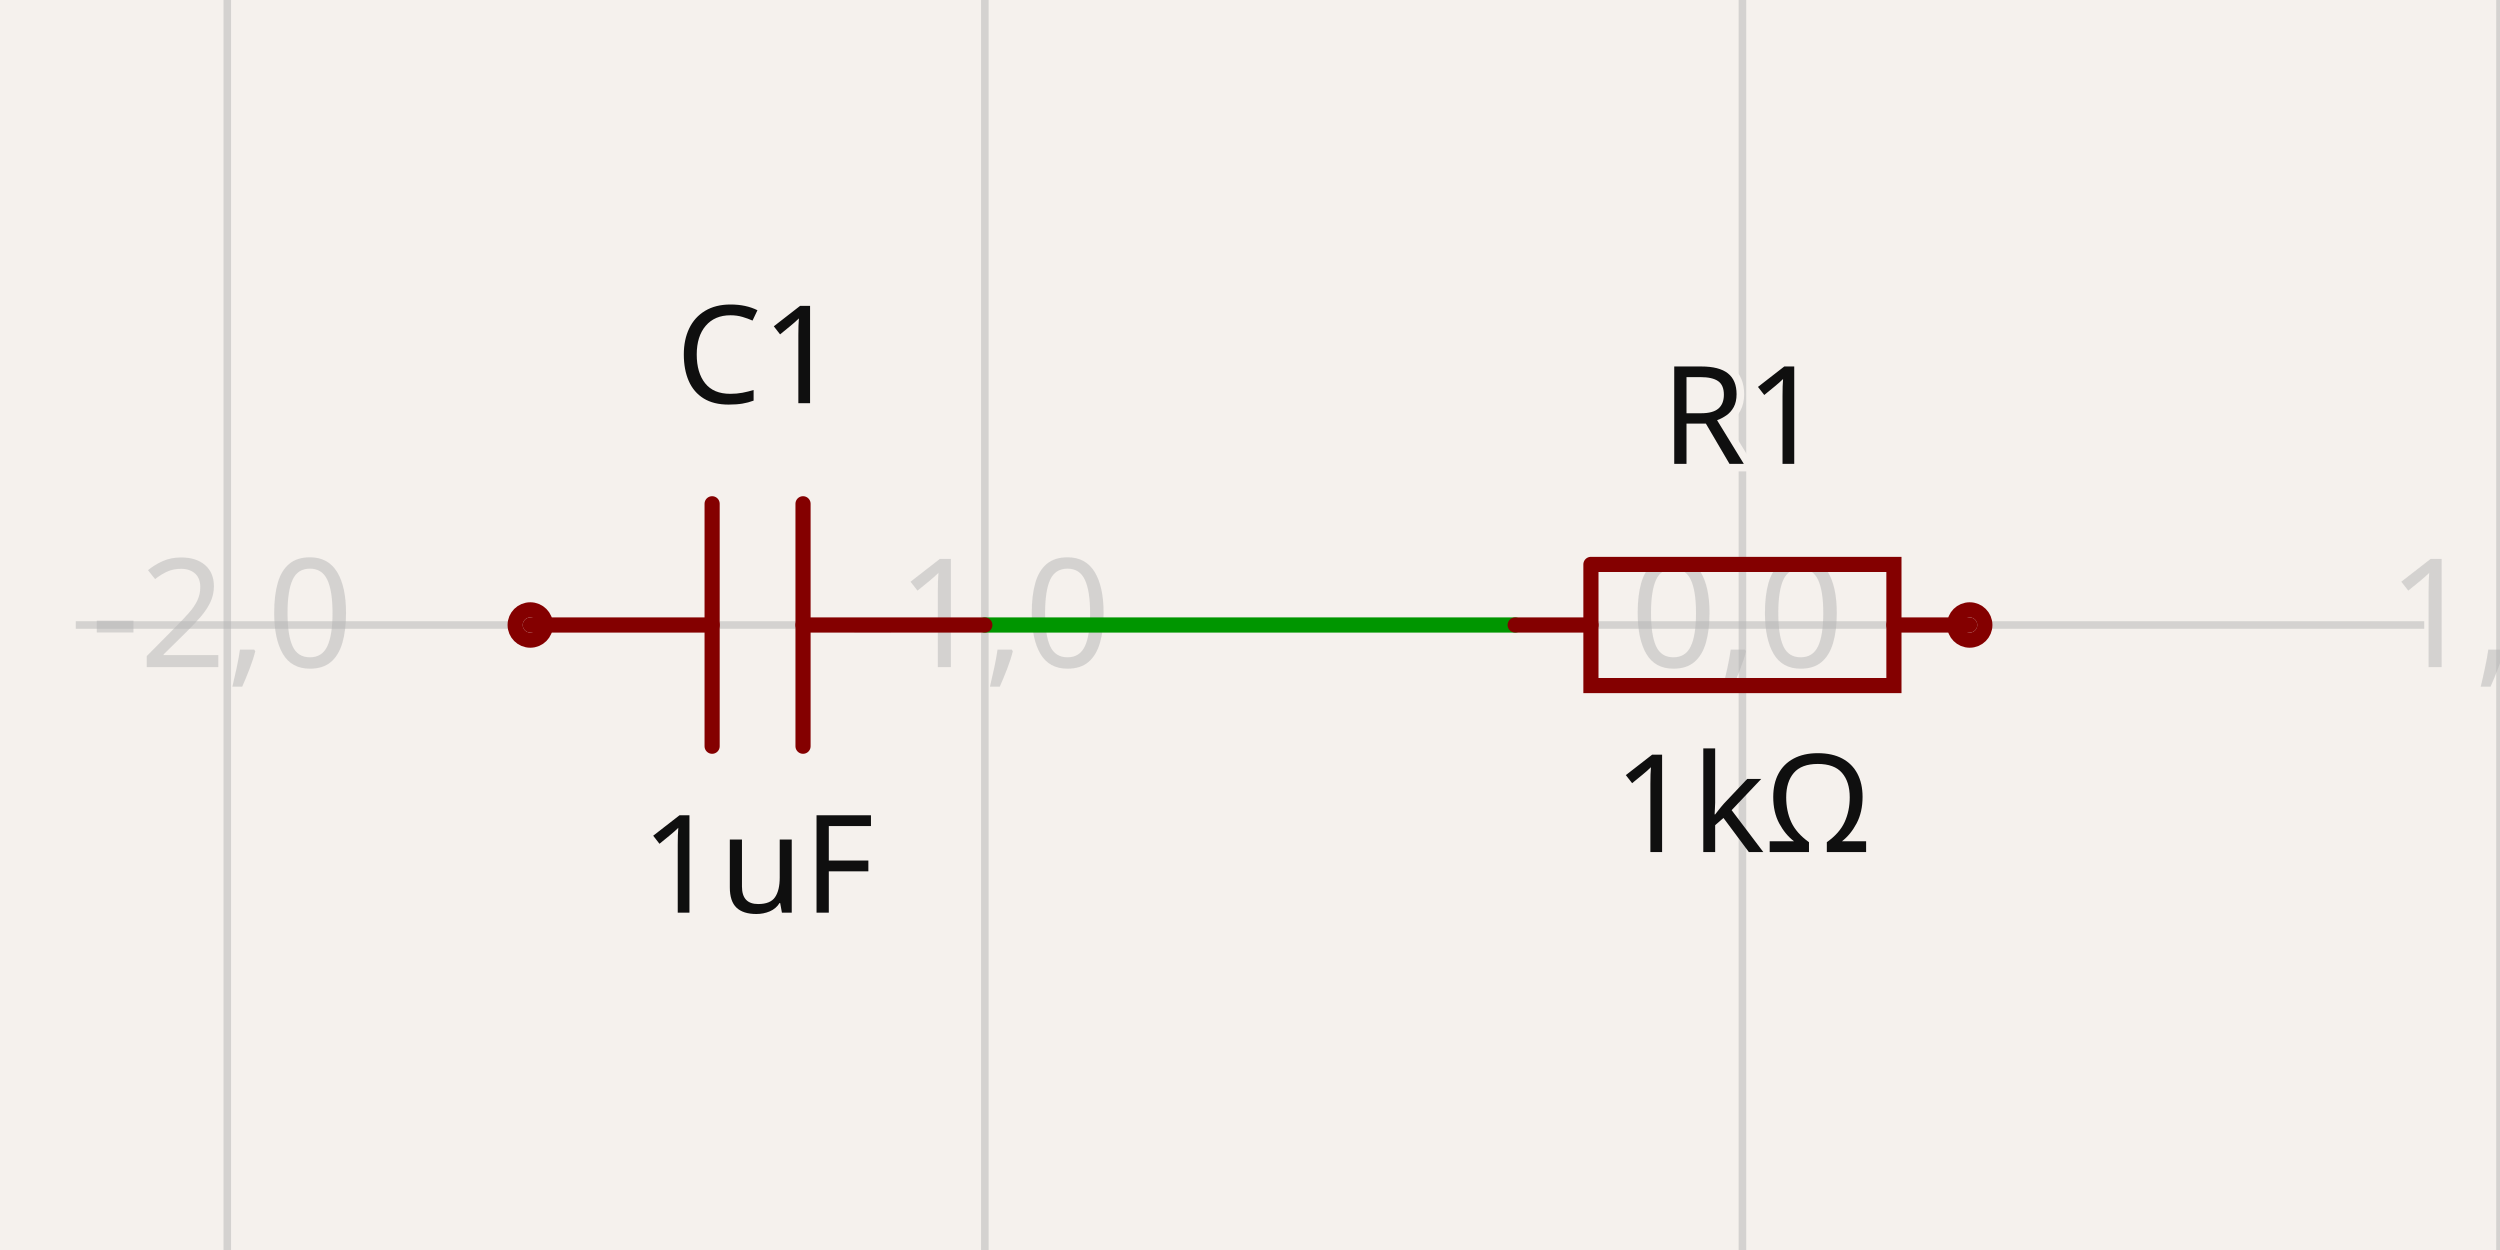
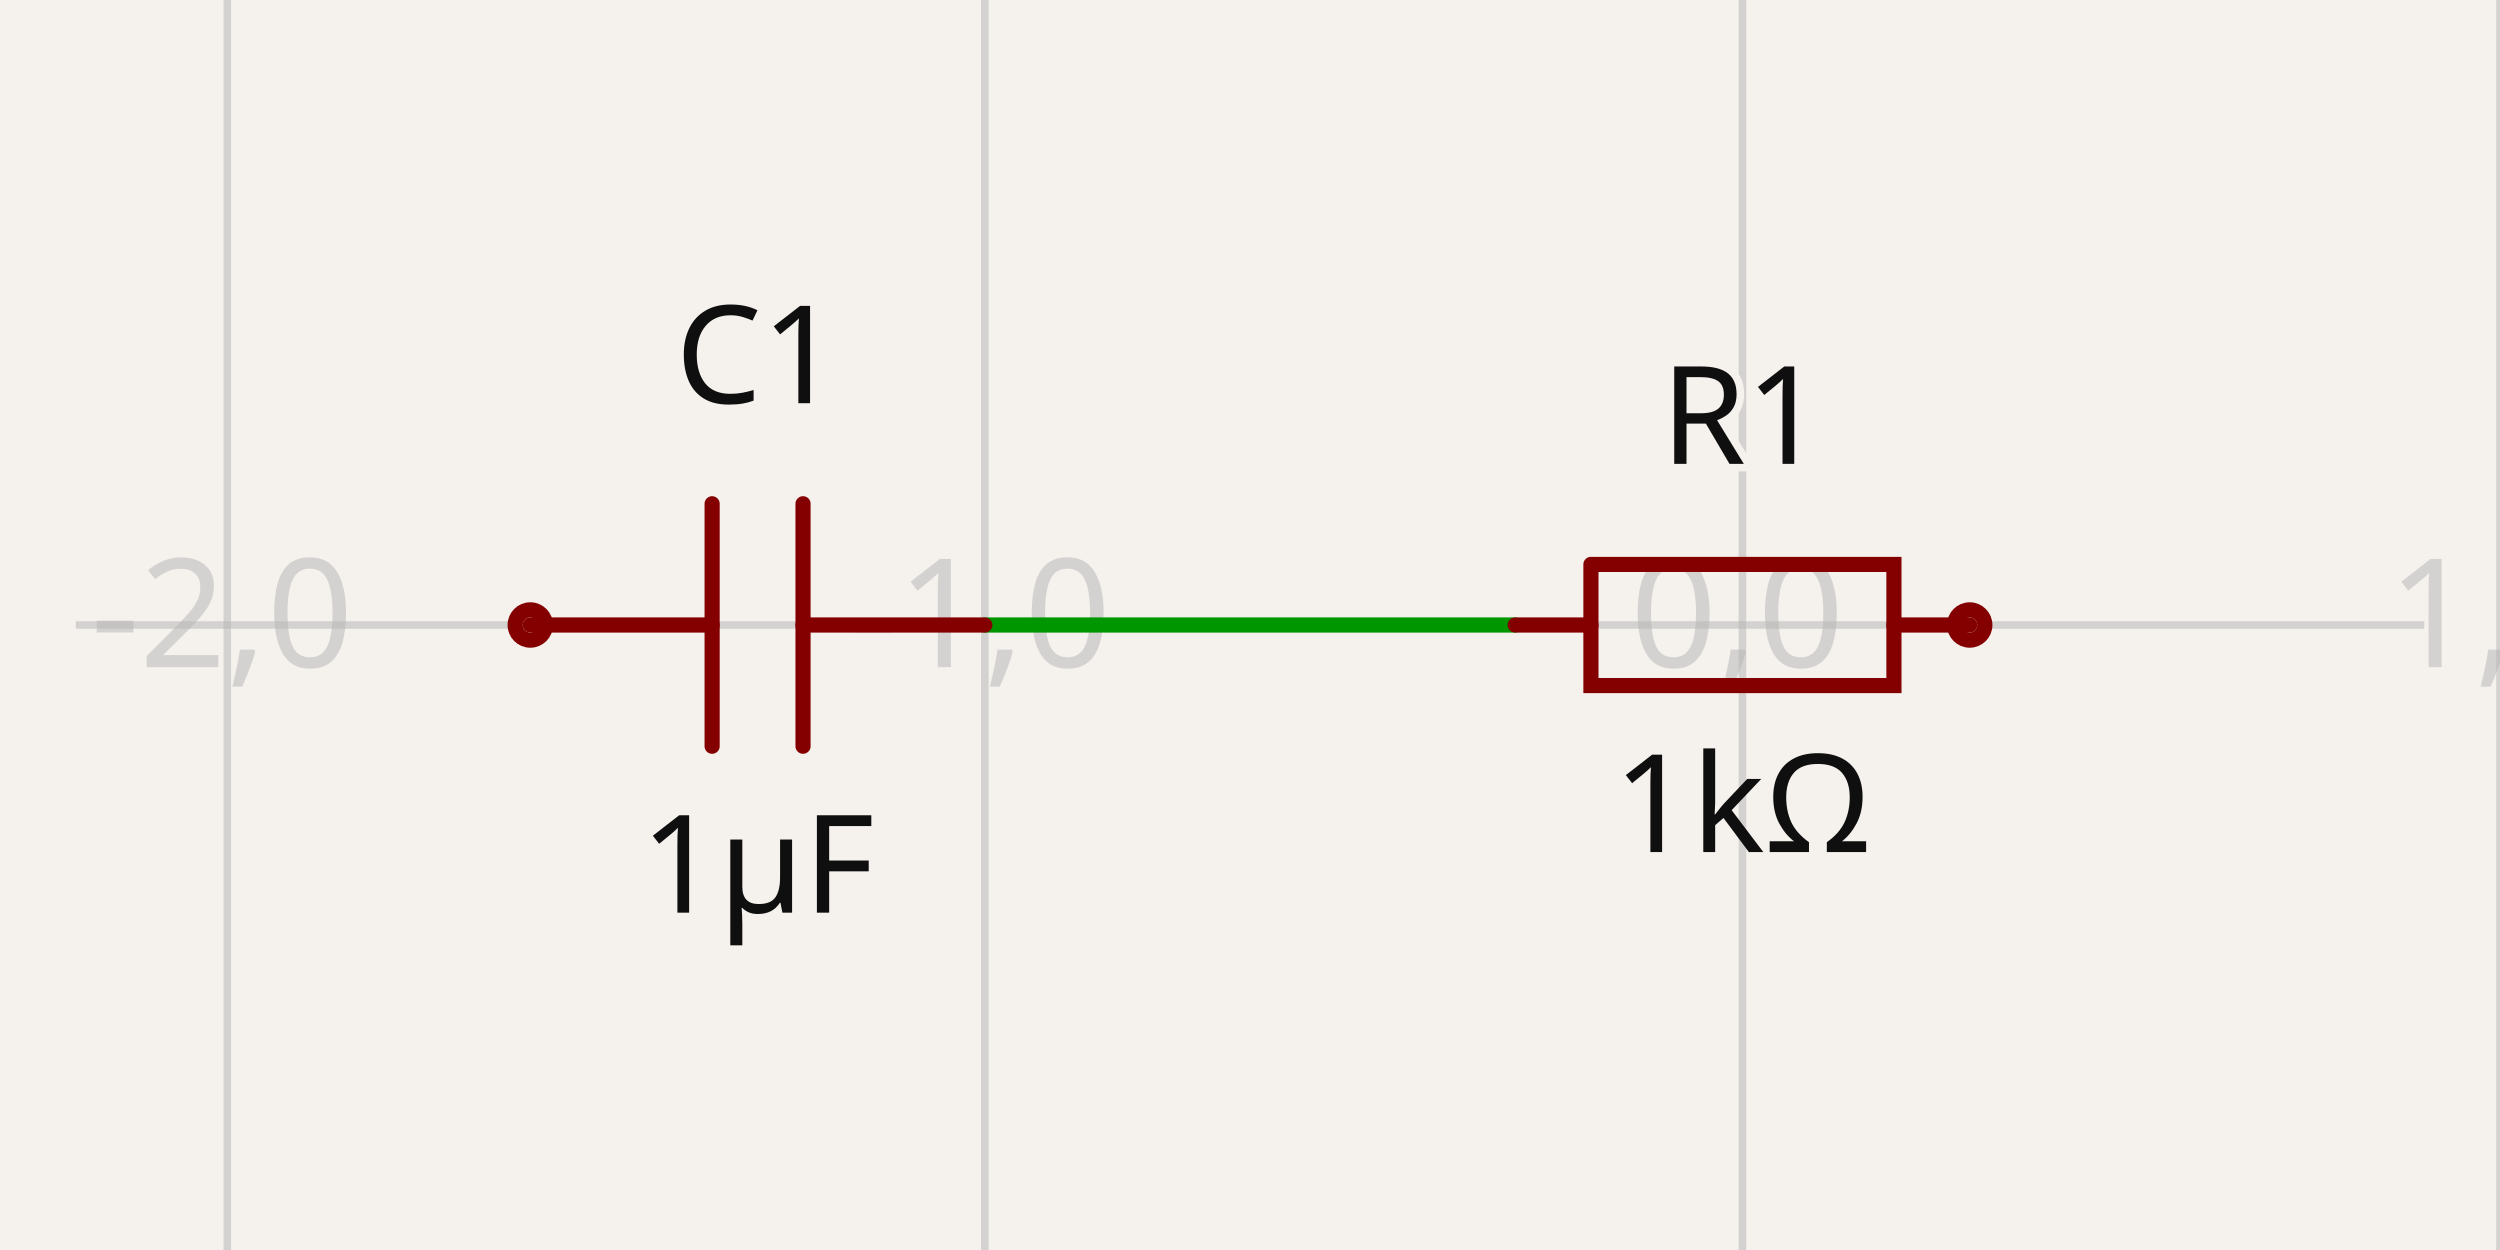
<svg xmlns="http://www.w3.org/2000/svg" class="tscircuit-schematic" width="1200" height="600" style="background-color: rgb(245, 241, 237)" data-real-to-screen-transform="matrix(363.6363636364,0,0,-363.6363636364,836.3636363636,300)" data-software-used-string="@tscircuit/core@0.0.1398">
  <style>
              .boundary { fill: rgb(245, 241, 237); }
              .schematic-boundary { fill: none; stroke: #fff; }
              .component { fill: none; stroke: rgb(132, 0, 0); }
              .chip { fill: rgb(255, 255, 194); stroke: rgb(132, 0, 0); }
              .component-pin { fill: none; stroke: rgb(132, 0, 0); }
              /* Basic per-trace hover fallback */
              .trace:hover {
                filter: invert(1);
              }
              .trace:hover .trace-crossing-outline {
                opacity: 0;
              }
              .trace:hover .trace-junction {
                filter: invert(1);
              }
              /* Net-hover highlighting: when a trace or its overlays are hovered,
                 invert color for all traces (base + overlays) sharing the same
                 subcircuit connectivity key. Also hide crossing outline during hover. */
              svg:has(:is(g.trace[data-subcircuit-connectivity-map-key="unnamedsubcircuitsubcircuit_source_group_1_connectivity_net0"], g.trace-overlays[data-subcircuit-connectivity-map-key="unnamedsubcircuitsubcircuit_source_group_1_connectivity_net0"]):hover) :is(g.trace[data-subcircuit-connectivity-map-key="unnamedsubcircuitsubcircuit_source_group_1_connectivity_net0"], g.trace-overlays[data-subcircuit-connectivity-map-key="unnamedsubcircuitsubcircuit_source_group_1_connectivity_net0"]) { filter: invert(1); }
svg:has(:is(g.trace[data-subcircuit-connectivity-map-key="unnamedsubcircuitsubcircuit_source_group_1_connectivity_net0"], g.trace-overlays[data-subcircuit-connectivity-map-key="unnamedsubcircuitsubcircuit_source_group_1_connectivity_net0"]):hover) g.trace-overlays[data-subcircuit-connectivity-map-key="unnamedsubcircuitsubcircuit_source_group_1_connectivity_net0"] .trace-crossing-outline { opacity: 0; }
              .text { font-family: sans-serif; fill: rgb(0, 150, 0); }
              .pin-number { fill: rgb(169, 0, 0); }
              .port-label { fill: rgb(0, 100, 100); }
              .component-name { fill: rgb(0, 100, 100); }
              
            </style>
  <rect class="boundary" x="0" y="0" width="1200" height="600" />
  <g class="grid sch-grid">
    <line x1="-254.545" y1="600" x2="-254.545" y2="-3.001332515850663e-11" stroke="rgb(181, 181, 181)" stroke-width="3.636" stroke-opacity="0.5" />
    <line x1="109.091" y1="600" x2="109.091" y2="-3.001332515850663e-11" stroke="rgb(181, 181, 181)" stroke-width="3.636" stroke-opacity="0.5" />
    <line x1="472.727" y1="600" x2="472.727" y2="-3.001332515850663e-11" stroke="rgb(181, 181, 181)" stroke-width="3.636" stroke-opacity="0.5" />
    <line x1="836.364" y1="600" x2="836.364" y2="-3.001332515850663e-11" stroke="rgb(181, 181, 181)" stroke-width="3.636" stroke-opacity="0.5" />
    <line x1="1200" y1="600" x2="1200" y2="-3.001332515850663e-11" stroke="rgb(181, 181, 181)" stroke-width="3.636" stroke-opacity="0.5" />
    <line x1="36.364" y1="663.636" x2="1163.636" y2="663.636" stroke="rgb(181, 181, 181)" stroke-width="3.636" stroke-opacity="0.5" />
    <line x1="36.364" y1="300" x2="1163.636" y2="300" stroke="rgb(181, 181, 181)" stroke-width="3.636" stroke-opacity="0.5" />
    <line x1="36.364" y1="-63.636" x2="1163.636" y2="-63.636" stroke="rgb(181, 181, 181)" stroke-width="3.636" stroke-opacity="0.5" />
    <text x="-257.045" y="658.636" fill="rgb(181, 181, 181)" font-size="72.727" fill-opacity="0.5" text-anchor="middle" dominant-baseline="middle" font-family="sans-serif">-3,-1</text>
    <text x="-257.045" y="295" fill="rgb(181, 181, 181)" font-size="72.727" fill-opacity="0.5" text-anchor="middle" dominant-baseline="middle" font-family="sans-serif">-3,0</text>
    <text x="-257.045" y="-68.636" fill="rgb(181, 181, 181)" font-size="72.727" fill-opacity="0.5" text-anchor="middle" dominant-baseline="middle" font-family="sans-serif">-3,1</text>
    <text x="106.591" y="658.636" fill="rgb(181, 181, 181)" font-size="72.727" fill-opacity="0.5" text-anchor="middle" dominant-baseline="middle" font-family="sans-serif">-2,-1</text>
    <text x="106.591" y="295" fill="rgb(181, 181, 181)" font-size="72.727" fill-opacity="0.5" text-anchor="middle" dominant-baseline="middle" font-family="sans-serif">-2,0</text>
    <text x="106.591" y="-68.636" fill="rgb(181, 181, 181)" font-size="72.727" fill-opacity="0.5" text-anchor="middle" dominant-baseline="middle" font-family="sans-serif">-2,1</text>
    <text x="470.227" y="658.636" fill="rgb(181, 181, 181)" font-size="72.727" fill-opacity="0.5" text-anchor="middle" dominant-baseline="middle" font-family="sans-serif">-1,-1</text>
    <text x="470.227" y="295" fill="rgb(181, 181, 181)" font-size="72.727" fill-opacity="0.5" text-anchor="middle" dominant-baseline="middle" font-family="sans-serif">-1,0</text>
    <text x="470.227" y="-68.636" fill="rgb(181, 181, 181)" font-size="72.727" fill-opacity="0.5" text-anchor="middle" dominant-baseline="middle" font-family="sans-serif">-1,1</text>
    <text x="833.864" y="658.636" fill="rgb(181, 181, 181)" font-size="72.727" fill-opacity="0.5" text-anchor="middle" dominant-baseline="middle" font-family="sans-serif">0,-1</text>
    <text x="833.864" y="295" fill="rgb(181, 181, 181)" font-size="72.727" fill-opacity="0.5" text-anchor="middle" dominant-baseline="middle" font-family="sans-serif">0,0</text>
    <text x="833.864" y="-68.636" fill="rgb(181, 181, 181)" font-size="72.727" fill-opacity="0.5" text-anchor="middle" dominant-baseline="middle" font-family="sans-serif">0,1</text>
    <text x="1197.5" y="658.636" fill="rgb(181, 181, 181)" font-size="72.727" fill-opacity="0.5" text-anchor="middle" dominant-baseline="middle" font-family="sans-serif">1,-1</text>
    <text x="1197.5" y="295" fill="rgb(181, 181, 181)" font-size="72.727" fill-opacity="0.5" text-anchor="middle" dominant-baseline="middle" font-family="sans-serif">1,0</text>
    <text x="1197.5" y="-68.636" fill="rgb(181, 181, 181)" font-size="72.727" fill-opacity="0.5" text-anchor="middle" dominant-baseline="middle" font-family="sans-serif">1,1</text>
  </g>
  <g class="trace sch-trace" data-layer="base" data-circuit-json-type="schematic_trace" data-schematic-trace-id="schematic_trace_0" data-subcircuit-connectivity-map-key="unnamedsubcircuitsubcircuit_source_group_1_connectivity_net0">
    <path d="M 727.273 300 L 472.727 300" class="trace-invisible-hover-outline sch-trace-hitbox" stroke="rgb(0, 150, 0)" fill="none" stroke-width="58.182px" stroke-linecap="round" opacity="0" stroke-linejoin="round" />
    <path class="sch-trace-path" d="M 727.273 300 L 472.727 300" stroke="rgb(0, 150, 0)" fill="none" stroke-width="7.273px" stroke-linecap="round" stroke-linejoin="round" />
  </g>
  <g class="trace-overlays sch-trace-overlays" data-layer="overlay" data-circuit-json-type="schematic_trace" data-schematic-trace-id="schematic_trace_0" data-subcircuit-connectivity-map-key="unnamedsubcircuitsubcircuit_source_group_1_connectivity_net0" />
  <g class="sch-component" data-circuit-json-type="schematic_component" data-schematic-component-id="schematic_component_0">
    <rect class="component-overlay sch-component-overlay" x="727.273" y="270.916" width="218.182" height="58.167" fill="transparent" />
    <path class="sch-component-symbol-path" d="M 727.273 300 L 763.644 300" stroke="rgb(132, 0, 0)" fill="none" stroke-width="7.273px" stroke-linecap="round" />
    <path class="sch-component-symbol-path" d="M 909.084 300 L 945.455 300" stroke="rgb(132, 0, 0)" fill="none" stroke-width="7.273px" stroke-linecap="round" />
    <path class="sch-component-symbol-path" d="M 763.644 270.916 L 909.084 270.916 L 909.084 329.084 L 763.644 329.084 L 763.644 270.916" stroke="rgb(132, 0, 0)" fill="none" stroke-width="7.273px" stroke-linecap="round" />
    <text class="sch-component-name sch-component-text" x="836.364" y="241.818" stroke="rgb(245, 241, 237)" stroke-width="7.273px" paint-order="stroke" fill="rgb(15, 15, 15)" font-family="sans-serif" text-anchor="middle" dominant-baseline="ideographic" font-size="65.455px">R1</text>
    <text class="sch-component-text" x="836.364" y="358.182" fill="rgb(15, 15, 15)" font-family="sans-serif" text-anchor="middle" dominant-baseline="hanging" font-size="65.455px">1kΩ</text>
    <circle class="component-pin sch-component-pin" cx="945.455" cy="300" r="7.273px" stroke-width="7.273px" fill="none" stroke="rgb(132, 0, 0)" />
  </g>
  <g class="sch-component" data-circuit-json-type="schematic_component" data-schematic-component-id="schematic_component_1">
    <rect class="component-overlay sch-component-overlay" x="254.545" y="241.811" width="218.182" height="116.378" fill="transparent" />
    <path class="sch-component-symbol-path" d="M 472.727 300 L 385.455 300" stroke="rgb(132, 0, 0)" fill="none" stroke-width="7.273px" stroke-linecap="round" />
    <path class="sch-component-symbol-path" d="M 341.818 300 L 254.545 300" stroke="rgb(132, 0, 0)" fill="none" stroke-width="7.273px" stroke-linecap="round" />
    <path class="sch-component-symbol-path" d="M 385.455 241.811 L 385.455 358.189" stroke="rgb(132, 0, 0)" fill="none" stroke-width="7.273px" stroke-linecap="round" />
    <path class="sch-component-symbol-path" d="M 341.818 241.811 L 341.818 358.189" stroke="rgb(132, 0, 0)" fill="none" stroke-width="7.273px" stroke-linecap="round" />
    <text class="sch-component-name sch-component-text" x="363.636" y="212.727" stroke="rgb(245, 241, 237)" stroke-width="7.273px" paint-order="stroke" fill="rgb(15, 15, 15)" font-family="sans-serif" text-anchor="middle" dominant-baseline="ideographic" font-size="65.455px">C1</text>
-     <text class="sch-component-text" x="363.636" y="387.273" fill="rgb(15, 15, 15)" font-family="sans-serif" text-anchor="middle" dominant-baseline="hanging" font-size="65.455px">1uF</text>
+     <text class="sch-component-text" x="363.636" y="387.273" fill="rgb(15, 15, 15)" font-family="sans-serif" text-anchor="middle" dominant-baseline="hanging" font-size="65.455px">1µF</text>
    <circle class="component-pin sch-component-pin" cx="254.545" cy="300" r="7.273px" stroke-width="7.273px" fill="none" stroke="rgb(132, 0, 0)" />
  </g>
  <g class="schematic-port-hover sch-port-hover" data-schematic-port-id="source_port_0">
    <circle cx="727.273" cy="300" r="14.545" fill="red" opacity="0" />
  </g>
  <g class="schematic-port-hover sch-port-hover" data-schematic-port-id="source_port_1">
    <circle cx="945.455" cy="300" r="14.545" fill="red" opacity="0" />
  </g>
  <g class="schematic-port-hover sch-port-hover" data-schematic-port-id="source_port_2">
    <circle cx="472.727" cy="300" r="14.545" fill="red" opacity="0" />
  </g>
  <g class="schematic-port-hover sch-port-hover" data-schematic-port-id="source_port_3">
    <circle cx="254.545" cy="300" r="14.545" fill="red" opacity="0" />
  </g>
</svg>
